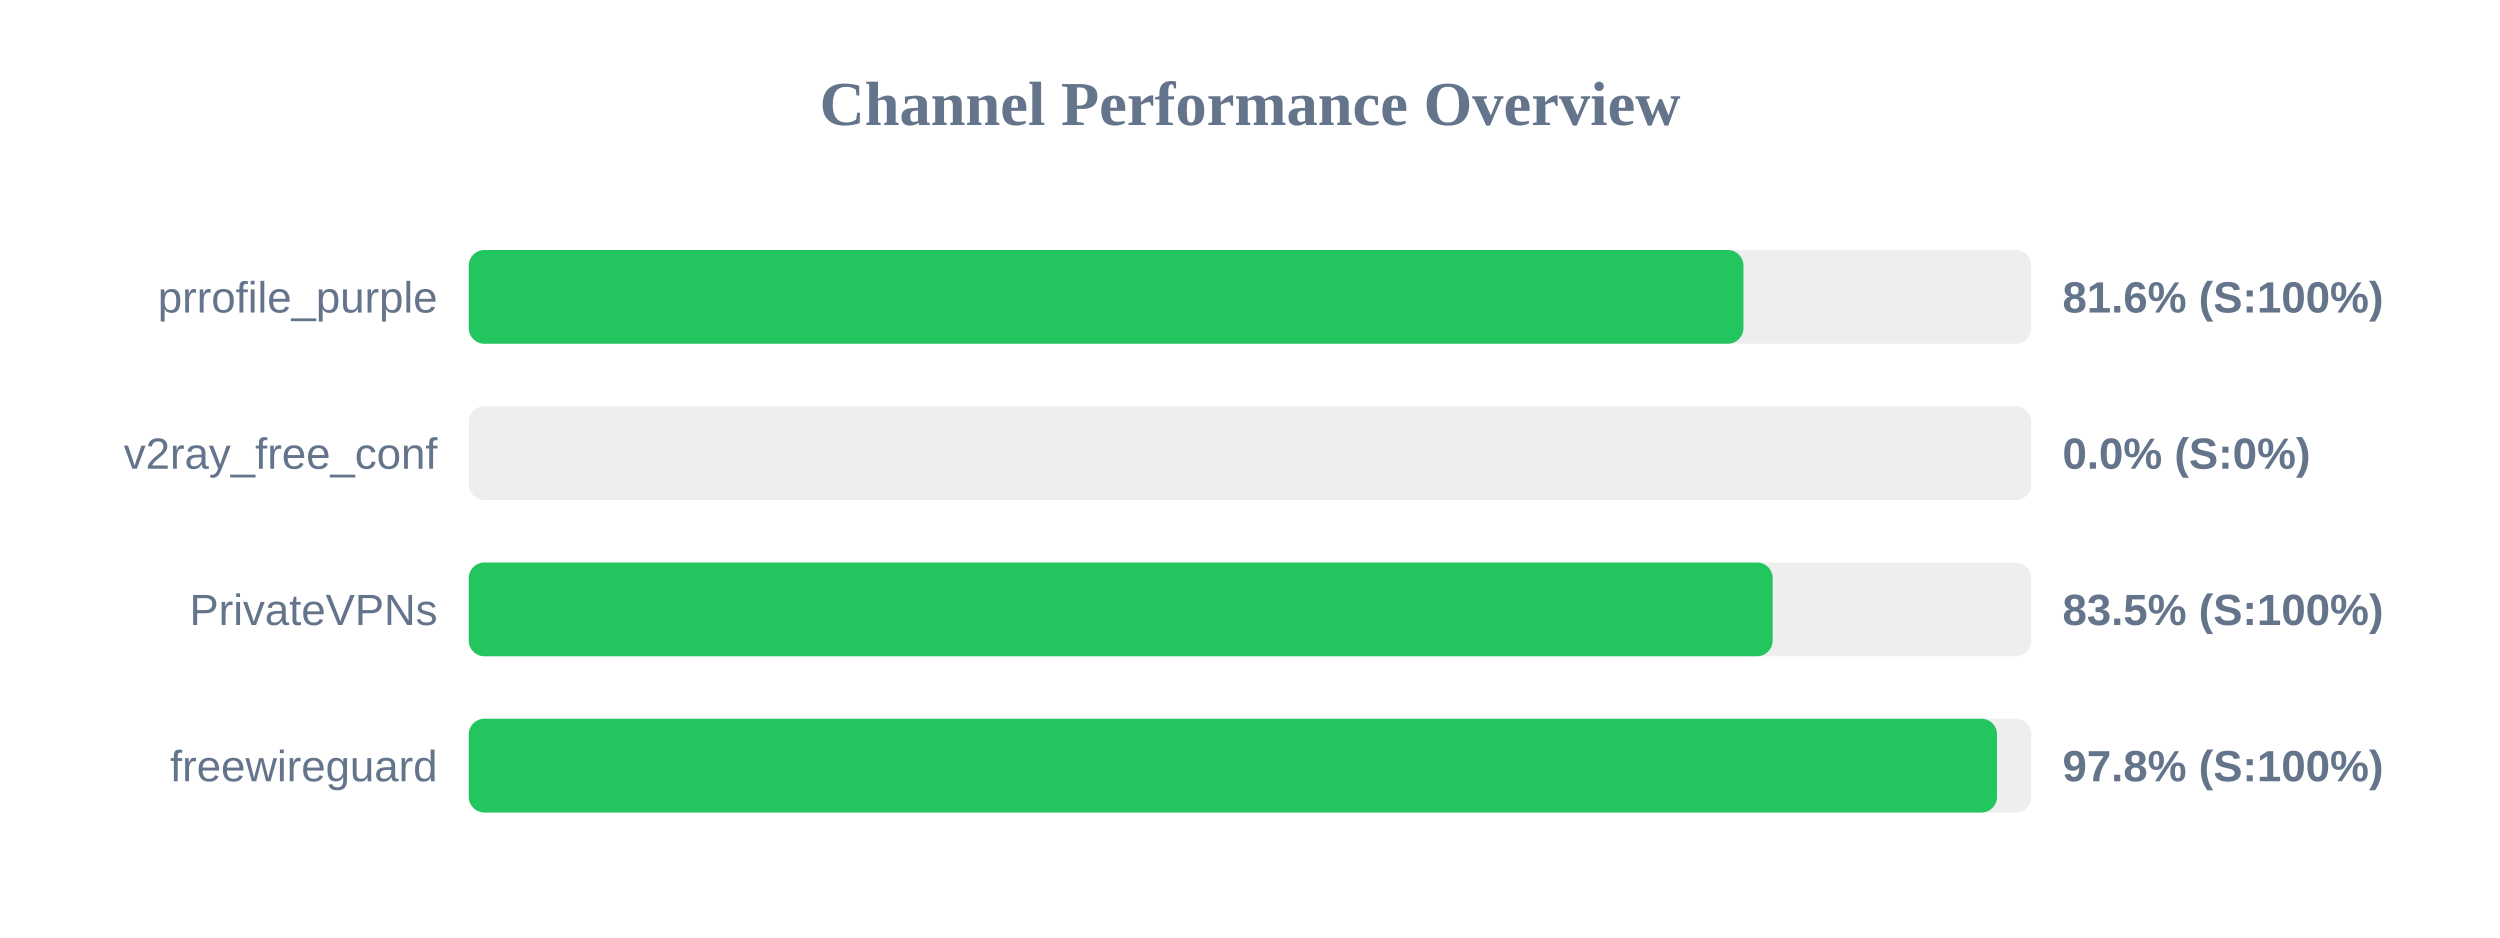
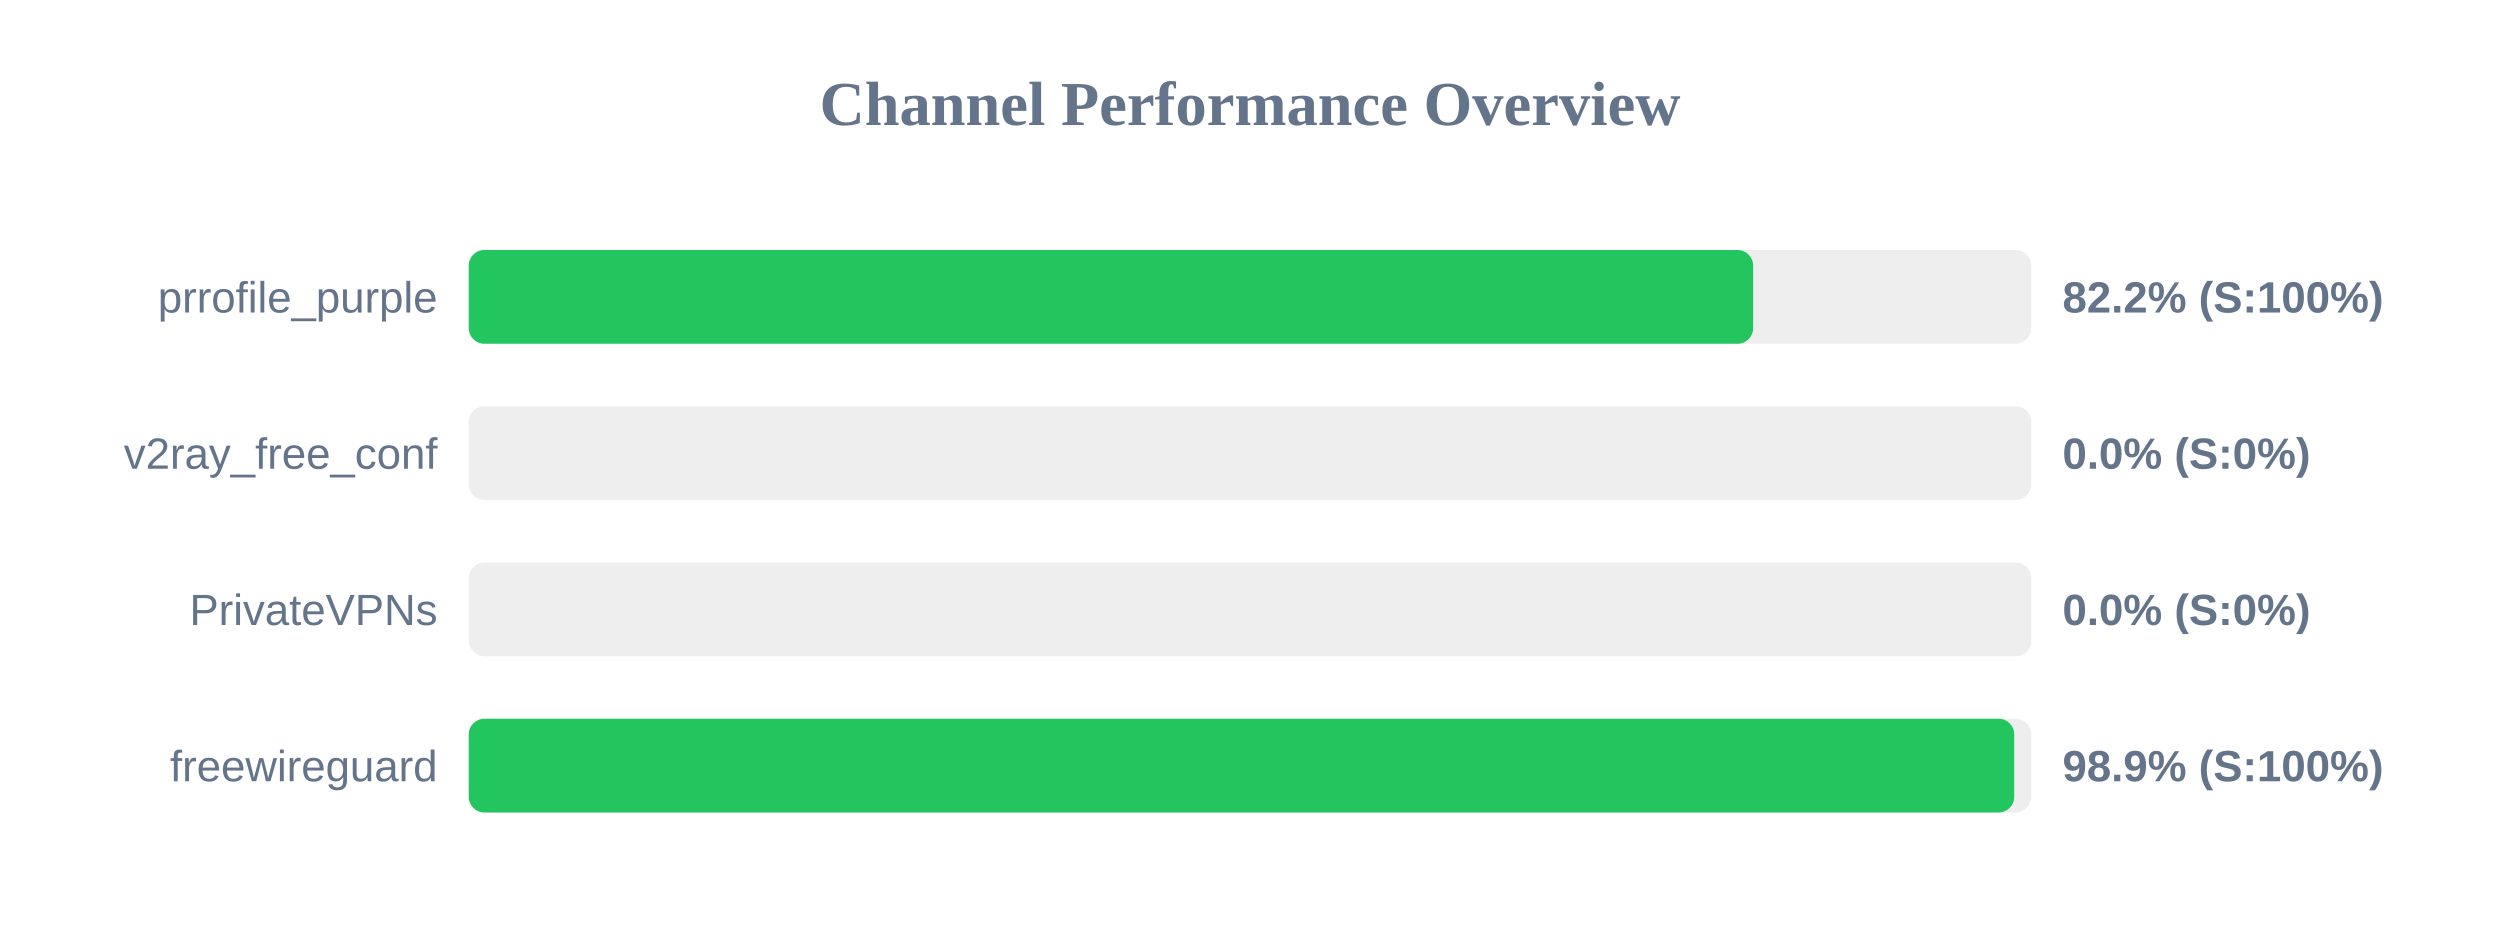
<svg xmlns="http://www.w3.org/2000/svg" width="800" height="300" version="1.1">
  <style>
        .row { font: 14px Arial; fill: #64748b; }
        .score { font: bold 14px Arial; fill: #64748b; }
    </style>
  <text x="400" y="40" text-anchor="middle" font-size="20px" font-weight="bold" fill="#64748b">Channel Performance Overview</text>
  <rect x="150" y="80" width="500" height="30" fill="#eee" rx="5" />
-   <rect x="150" y="80" width="407.9" height="30" fill="#22c55e" rx="5" />
+   <rect x="150" y="80" width="411.0" height="30" fill="#22c55e" rx="5" />
  <text x="140" y="100" text-anchor="end" class="row">prrofile_purple</text>
-   <text x="660" y="100" text-anchor="start" class="score">81.6% (S:100%)</text>
+   <text x="660" y="100" text-anchor="start" class="score">82.2% (S:100%)</text>
  <rect x="150" y="130" width="500" height="30" fill="#eee" rx="5" />
  <rect x="150" y="130" width="0.0" height="30" fill="#ef4444" rx="5" />
  <text x="140" y="150" text-anchor="end" class="row">v2ray_free_conf</text>
  <text x="660" y="150" text-anchor="start" class="score">0.0% (S:0%)</text>
  <rect x="150" y="180" width="500" height="30" fill="#eee" rx="5" />
-   <rect x="150" y="180" width="417.25" height="30" fill="#22c55e" rx="5" />
+   <rect x="150" y="180" width="0.0" height="30" fill="#ef4444" rx="5" />
  <text x="140" y="200" text-anchor="end" class="row">PrivateVPNs</text>
-   <text x="660" y="200" text-anchor="start" class="score">83.5% (S:100%)</text>
+   <text x="660" y="200" text-anchor="start" class="score">0.0% (S:0%)</text>
  <rect x="150" y="230" width="500" height="30" fill="#eee" rx="5" />
-   <rect x="150" y="230" width="489.05" height="30" fill="#22c55e" rx="5" />
+   <rect x="150" y="230" width="494.55" height="30" fill="#22c55e" rx="5" />
  <text x="140" y="250" text-anchor="end" class="row">freewireguard</text>
-   <text x="660" y="250" text-anchor="start" class="score">97.8% (S:100%)</text>
+   <text x="660" y="250" text-anchor="start" class="score">98.9% (S:100%)</text>
</svg>
